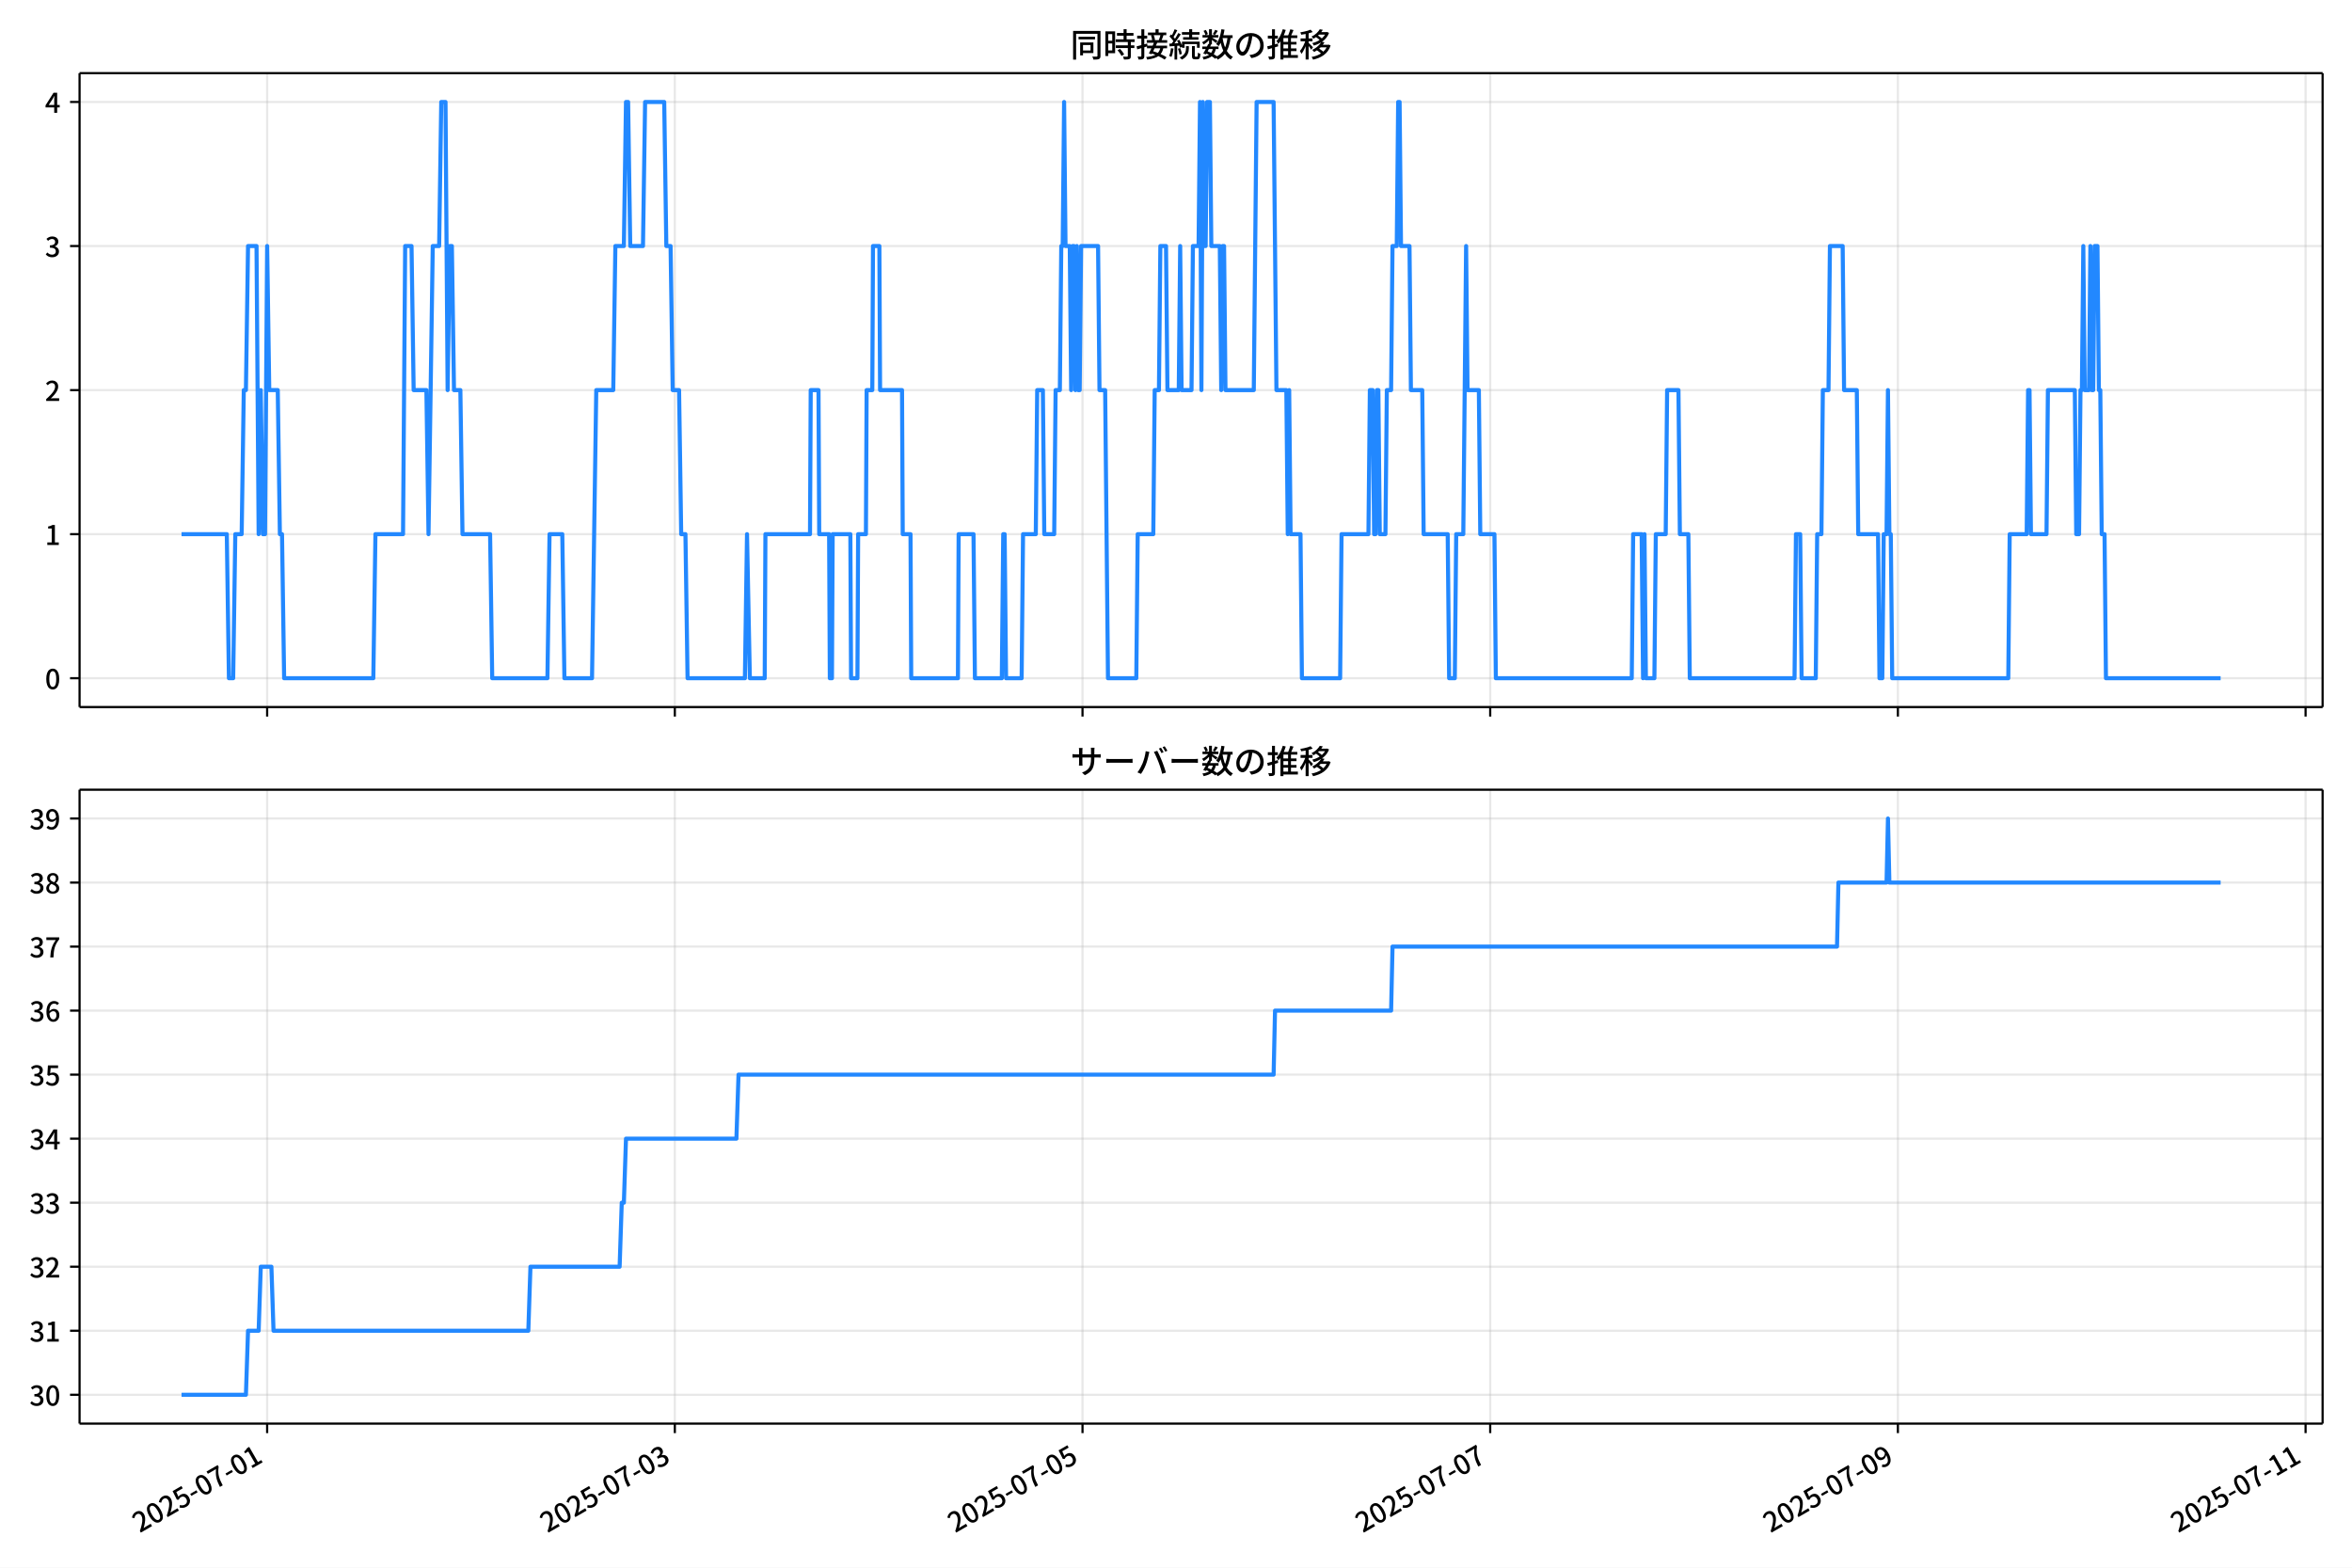
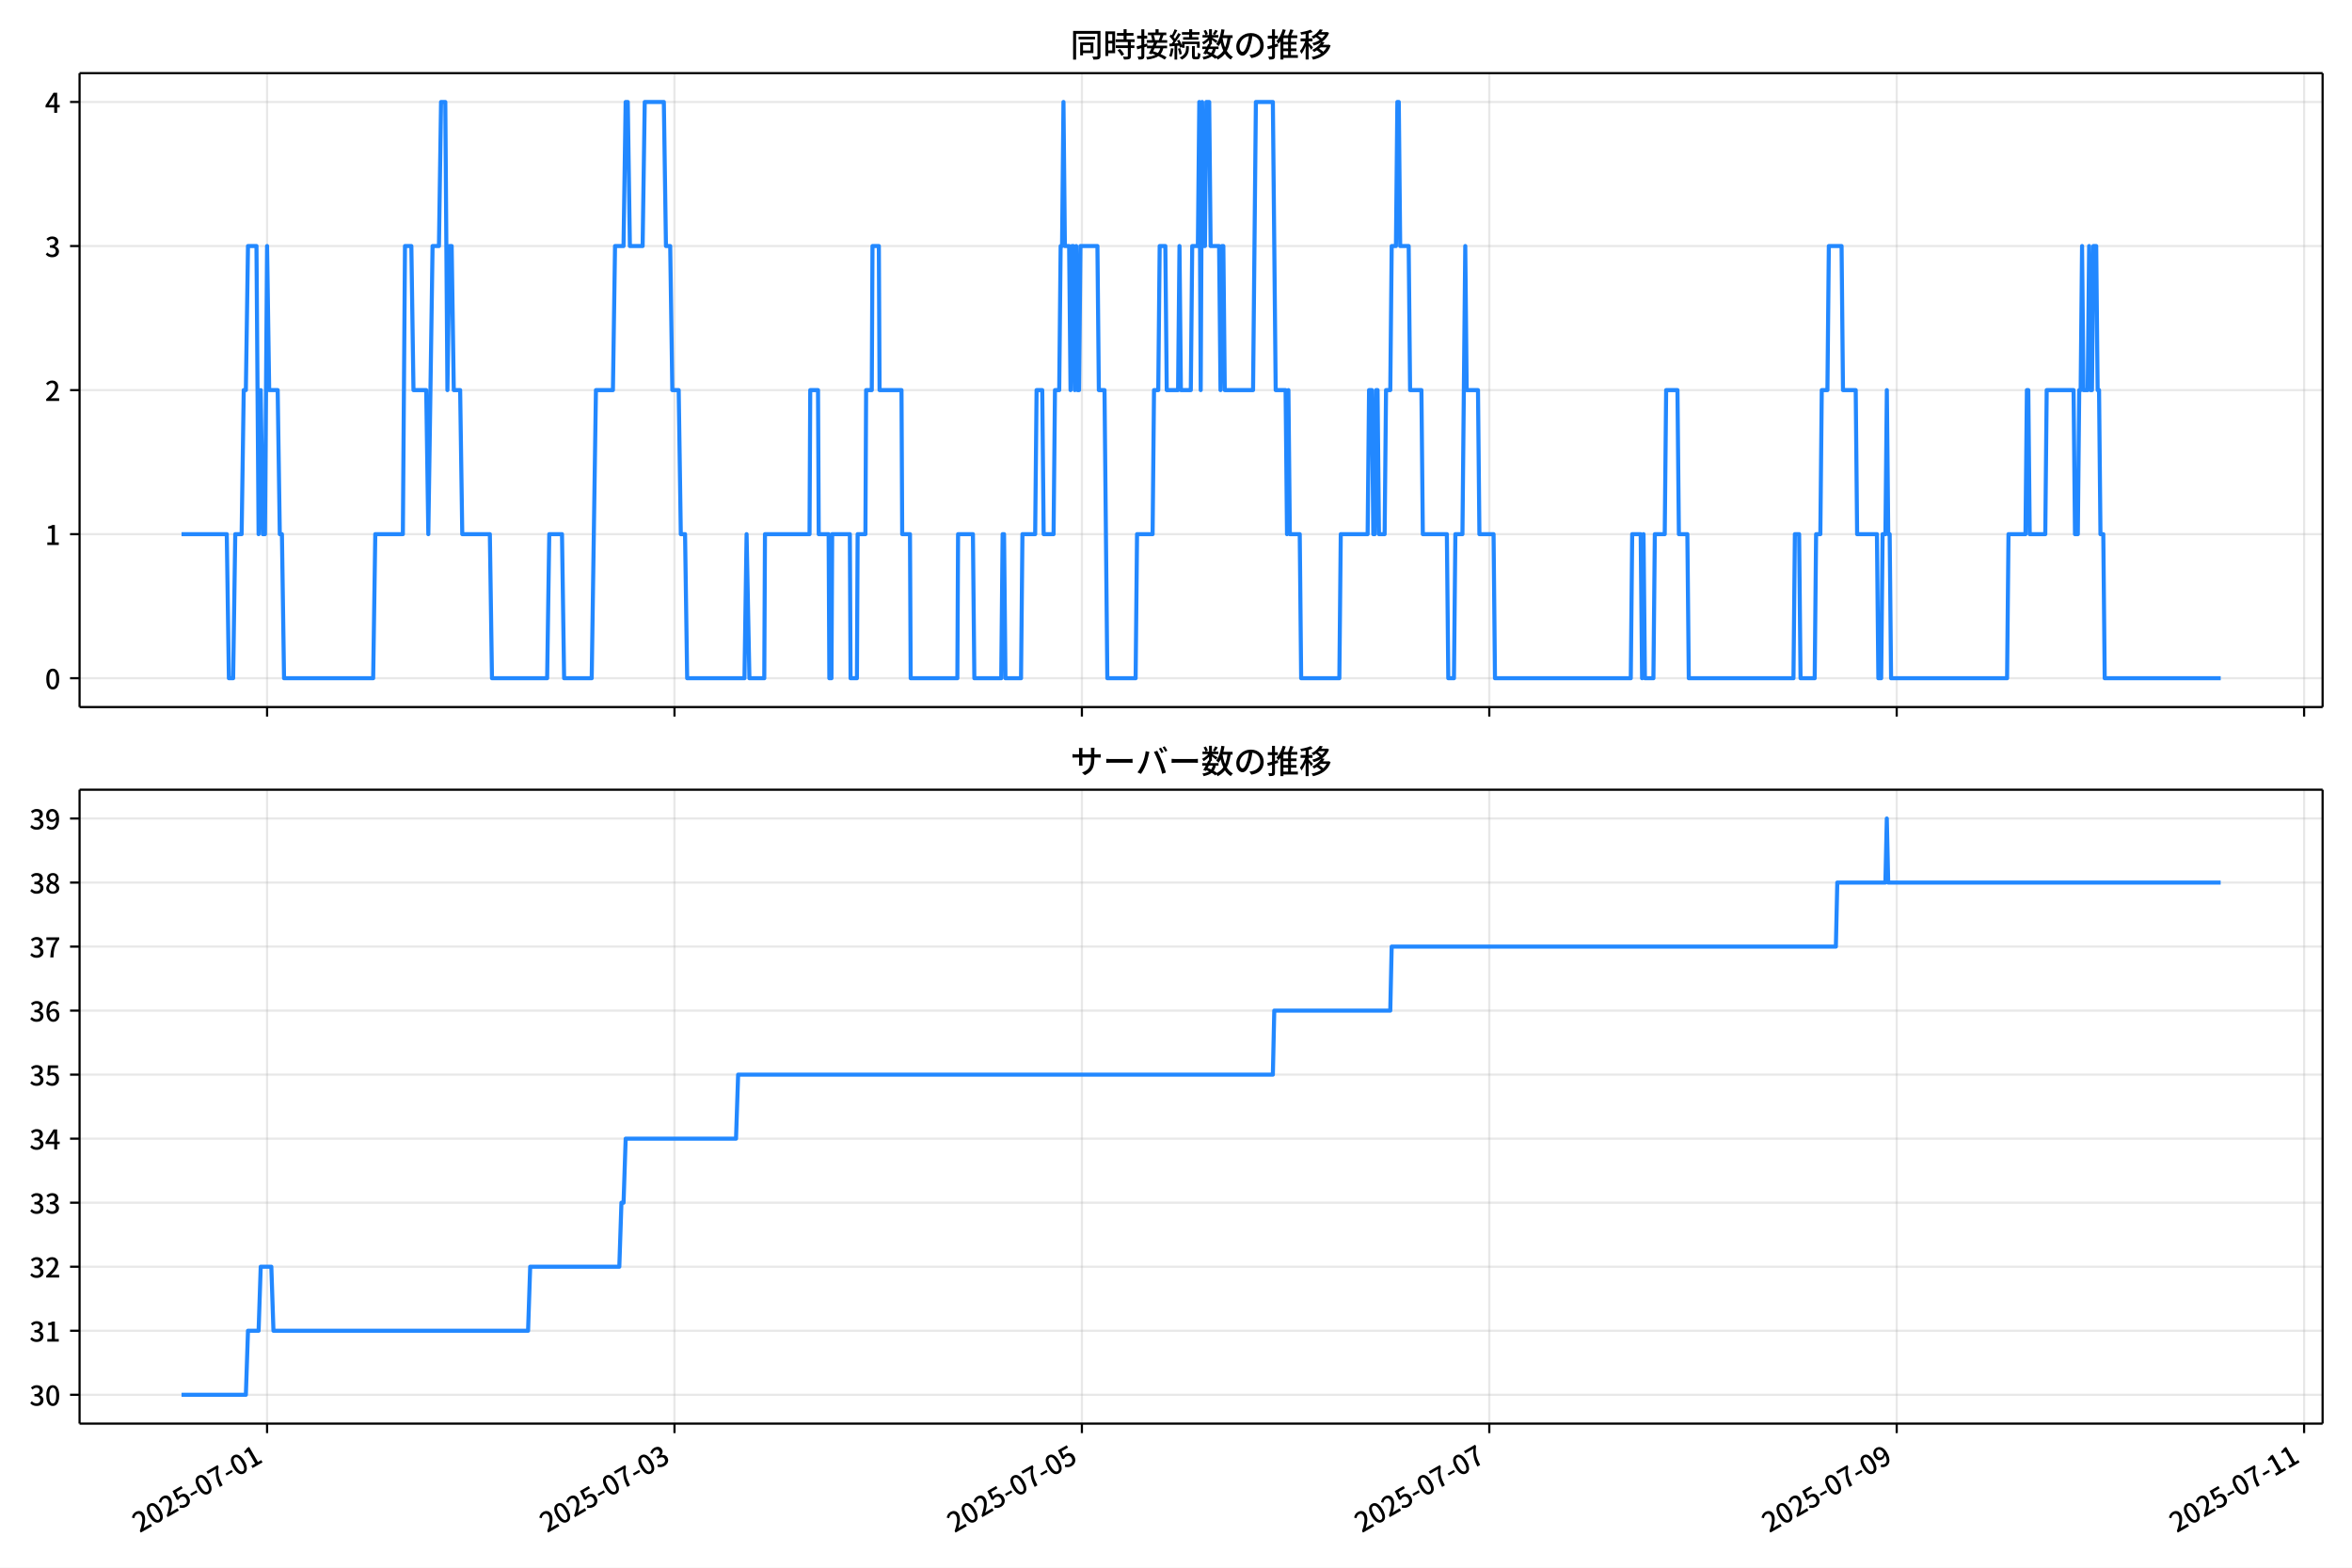
<svg xmlns="http://www.w3.org/2000/svg" xmlns:xlink="http://www.w3.org/1999/xlink" version="1.1" viewBox="0 0 864 576">
  <defs>
    <style type="text/css">*{stroke-linejoin: round; stroke-linecap: butt}</style>
  </defs>
  <g id="aa">
    <g id="ab">
      <path d="m0 576h864v-576h-864z" fill="#fff" />
    </g>
    <g id="ac">
      <g id="ad">
        <path d="m29.23 259.78h823.97v-232.9h-823.97z" fill="#fff" />
      </g>
      <g id="ae">
        <g id="af">
          <g id="ag">
-             <path d="m98.136 259.78v-232.9" clip-path="url(#f)" fill="none" stroke="#b0b0b0" stroke-linecap="square" stroke-opacity=".3" stroke-width=".8" />
+             <path d="m98.114 259.78v-232.9" clip-path="url(#f)" fill="none" stroke="#b0b0b0" stroke-linecap="square" stroke-opacity=".3" stroke-width=".8" />
          </g>
          <g id="ah">
            <defs>
              <path id="g" d="m0 0v3.5" stroke="#000" stroke-width=".8" />
            </defs>
-             <use x="98.136" y="259.778" stroke="#000000" stroke-width=".8" xlink:href="#g" />
+             <use x="98.114" y="259.778" stroke="#000000" stroke-width=".8" xlink:href="#g" />
          </g>
        </g>
        <g id="ai">
          <g id="aj">
-             <path d="m247.9 259.78v-232.9" clip-path="url(#f)" fill="none" stroke="#b0b0b0" stroke-linecap="square" stroke-opacity=".3" stroke-width=".8" />
+             <path d="m247.77 259.78v-232.9" clip-path="url(#f)" fill="none" stroke="#b0b0b0" stroke-linecap="square" stroke-opacity=".3" stroke-width=".8" />
          </g>
          <g id="ak">
-             <use x="247.898" y="259.778" stroke="#000000" stroke-width=".8" xlink:href="#g" />
+             <use x="247.772" y="259.778" stroke="#000000" stroke-width=".8" xlink:href="#g" />
          </g>
        </g>
        <g id="al">
          <g id="am">
-             <path d="m397.66 259.78v-232.9" clip-path="url(#f)" fill="none" stroke="#b0b0b0" stroke-linecap="square" stroke-opacity=".3" stroke-width=".8" />
+             <path d="m397.43 259.78v-232.9" clip-path="url(#f)" fill="none" stroke="#b0b0b0" stroke-linecap="square" stroke-opacity=".3" stroke-width=".8" />
          </g>
          <g id="an">
-             <use x="397.66" y="259.778" stroke="#000000" stroke-width=".8" xlink:href="#g" />
+             <use x="397.431" y="259.778" stroke="#000000" stroke-width=".8" xlink:href="#g" />
          </g>
        </g>
        <g id="ao">
          <g id="ap">
-             <path d="m547.42 259.78v-232.9" clip-path="url(#f)" fill="none" stroke="#b0b0b0" stroke-linecap="square" stroke-opacity=".3" stroke-width=".8" />
+             <path d="m547.09 259.78v-232.9" clip-path="url(#f)" fill="none" stroke="#b0b0b0" stroke-linecap="square" stroke-opacity=".3" stroke-width=".8" />
          </g>
          <g id="aq">
-             <use x="547.423" y="259.778" stroke="#000000" stroke-width=".8" xlink:href="#g" />
+             <use x="547.089" y="259.778" stroke="#000000" stroke-width=".8" xlink:href="#g" />
          </g>
        </g>
        <g id="ar">
          <g id="as">
-             <path d="m697.19 259.78v-232.9" clip-path="url(#f)" fill="none" stroke="#b0b0b0" stroke-linecap="square" stroke-opacity=".3" stroke-width=".8" />
+             <path d="m696.75 259.78v-232.9" clip-path="url(#f)" fill="none" stroke="#b0b0b0" stroke-linecap="square" stroke-opacity=".3" stroke-width=".8" />
          </g>
          <g id="at">
-             <use x="697.185" y="259.778" stroke="#000000" stroke-width=".8" xlink:href="#g" />
+             <use x="696.748" y="259.778" stroke="#000000" stroke-width=".8" xlink:href="#g" />
          </g>
        </g>
        <g id="au">
          <g id="av">
-             <path d="m846.95 259.78v-232.9" clip-path="url(#f)" fill="none" stroke="#b0b0b0" stroke-linecap="square" stroke-opacity=".3" stroke-width=".8" />
+             <path d="m846.41 259.78v-232.9" clip-path="url(#f)" fill="none" stroke="#b0b0b0" stroke-linecap="square" stroke-opacity=".3" stroke-width=".8" />
          </g>
          <g id="aw">
-             <use x="846.947" y="259.778" stroke="#000000" stroke-width=".8" xlink:href="#g" />
+             <use x="846.406" y="259.778" stroke="#000000" stroke-width=".8" xlink:href="#g" />
          </g>
        </g>
      </g>
      <g id="ax">
        <g id="ay">
          <g id="az">
            <path d="m29.23 249.19h823.97" clip-path="url(#f)" fill="none" stroke="#b0b0b0" stroke-linecap="square" stroke-opacity=".3" stroke-width=".8" />
          </g>
          <g id="ba">
            <defs>
              <path id="c" d="m0 0h-3.5" stroke="#000" stroke-width=".8" />
            </defs>
            <use x="29.23" y="249.191" stroke="#000000" stroke-width=".8" xlink:href="#c" />
          </g>
          <g id="bb">
            <g transform="translate(16.53 253.18) scale(.1 -.1)">
              <defs>
                <path id="a" transform="scale(.015625)" d="m1830-90q-460 0-806 275-346 276-535 823-188 547-188 1366 0 820 188 1357 189 538 535 803 346 266 806 266 461 0 800-269 340-269 528-803 189-534 189-1354 0-819-189-1366-188-547-528-823-339-275-800-275zm0 589q237 0 422 185 186 186 288 599 103 413 103 1091 0 679-103 1082-102 403-288 582-185 180-422 180-236 0-422-180-186-179-292-582-105-403-105-1082 0-678 105-1091 106-413 292-599 186-185 422-185z" />
              </defs>
              <use xlink:href="#a" />
            </g>
          </g>
        </g>
        <g id="bc">
          <g id="bd">
            <path d="m29.23 196.26h823.97" clip-path="url(#f)" fill="none" stroke="#b0b0b0" stroke-linecap="square" stroke-opacity=".3" stroke-width=".8" />
          </g>
          <g id="be">
            <use x="29.23" y="196.26" stroke="#000000" stroke-width=".8" xlink:href="#c" />
          </g>
          <g id="bf">
            <g transform="translate(16.53 200.25) scale(.1 -.1)">
              <defs>
                <path id="k" transform="scale(.015625)" d="m544 0v608h1037v3277h-845v467q333 58 579 147 247 90 451 218h557v-4109h915v-608h-2694z" />
              </defs>
              <use xlink:href="#k" />
            </g>
          </g>
        </g>
        <g id="bg">
          <g id="bh">
            <path d="m29.23 143.33h823.97" clip-path="url(#f)" fill="none" stroke="#b0b0b0" stroke-linecap="square" stroke-opacity=".3" stroke-width=".8" />
          </g>
          <g id="bi">
            <use x="29.23" y="143.329" stroke="#000000" stroke-width=".8" xlink:href="#c" />
          </g>
          <g id="bj">
            <g transform="translate(16.53 147.31) scale(.1 -.1)">
              <defs>
                <path id="d" transform="scale(.015625)" d="m282 0v429q697 621 1164 1136 468 515 701 956 234 442 234 826 0 256-87 451-86 196-262 301-176 106-445 106-275 0-506-151-230-150-422-368l-416 410q301 333 637 518 336 186 803 186 429 0 749-176t496-493 176-745q0-455-224-919t-615-935q-390-470-889-950 186 20 394 36t374 16h1184v-634h-3046z" />
              </defs>
              <use xlink:href="#d" />
            </g>
          </g>
        </g>
        <g id="bk">
          <g id="bl">
            <path d="m29.23 90.398h823.97" clip-path="url(#f)" fill="none" stroke="#b0b0b0" stroke-linecap="square" stroke-opacity=".3" stroke-width=".8" />
          </g>
          <g id="bm">
            <use x="29.23" y="90.398" stroke="#000000" stroke-width=".8" xlink:href="#c" />
          </g>
          <g id="bn">
            <g transform="translate(16.53 94.383) scale(.1 -.1)">
              <defs>
                <path id="e" transform="scale(.015625)" d="m1715-90q-371 0-656 90t-503 240q-217 150-377 323l359 474q211-205 479-359 269-153 634-153 269 0 467 92 199 93 311 266t112 423q0 256-125 451t-429 300q-304 106-835 106v551q467 0 732 105 266 106 384 291 119 186 119 423 0 307-192 489-192 183-531 183-269 0-503-119-233-118-438-316l-384 460q282 256 614 413 333 157 737 157 422 0 748-144 327-144 512-413 186-269 186-659 0-403-221-685-221-281-592-422v-26q269-70 490-227t349-400 128-557q0-422-215-726-214-304-573-468-358-163-787-163z" />
              </defs>
              <use xlink:href="#e" />
            </g>
          </g>
        </g>
        <g id="bo">
          <g id="bp">
            <path d="m29.23 37.466h823.97" clip-path="url(#f)" fill="none" stroke="#b0b0b0" stroke-linecap="square" stroke-opacity=".3" stroke-width=".8" />
          </g>
          <g id="bq">
            <use x="29.23" y="37.466" stroke="#000000" stroke-width=".8" xlink:href="#c" />
          </g>
          <g id="br">
            <g transform="translate(16.53 41.451) scale(.1 -.1)">
              <defs>
                <path id="p" transform="scale(.015625)" d="m2170 0v3072q0 192 12 457 13 266 20 458h-26q-90-179-183-365-92-185-195-364l-921-1415h2579v-576h-3328v493l1875 2957h858v-4717h-691z" />
              </defs>
              <use xlink:href="#p" />
            </g>
          </g>
        </g>
      </g>
      <g id="bs">
-         <path d="m66.683 196.26h16.632l.78 52.931h1.56l.78-52.931h2.34l.78-52.931h.78l.78-52.931h3.12l.78 105.86.78-52.931.78 52.931h.78l.78-105.86.78 52.931h3.12l.78 52.931h.78l.78 52.931h32.76l.78-52.931h10.14l.78-105.86h2.34l.78 52.931h4.68l.78 52.931 1.56-105.86h2.34l.78-52.931h1.56l.78 105.86.78-52.931h.78l.78 52.931h2.34l.78 52.931h10.14l.78 52.931h20.28l.78-52.931h4.68l.78 52.931h10.14l1.56-105.86h6.24l.78-52.931h3.12l.78-52.931h.78l.78 52.931h4.68l.78-52.931h7.02l.78 52.931h1.56l.78 52.931h2.34l.78 52.931h1.56l.78 52.931h21.06l.78-52.931 1.04 52.931h5.46l.26-52.931h16.38l.26-52.931h2.86l.26 52.931h3.64l.26 52.931h.78l.26-52.931h6.5l.26 52.931h2.34l.26-52.931h2.86l.26-52.931h2.08l.26-52.931h2.34l.26 52.931h8.06l.26 52.931h2.86l.26 52.931h17.16l.26-52.931h5.46l.52 52.931h9.88l.52-52.931h.52l.52 52.931h5.72l.52-52.931h4.68l.52-52.931h2.08l.52 52.931h3.64l.52-52.931h1.56l.52-52.931h.52l.52-52.931.52 52.931h1.56l.52 52.931.52-52.931h.52l.52 52.931.52-52.931.52 52.931h.52l.52-52.931h6.24l.52 52.931h2.08l1.04 105.86h10.4l.52-52.931h5.72l.52-52.931h1.56l.52-52.931h2.08l.52 52.931h4.16l.52-52.931.52 52.931h3.64l.52-52.931h2.08l.52-52.931.52 105.86.52-105.86.52 52.931h.52l.52-52.931h1.04l.52 52.931h3.12l.52 52.931.52-52.931h.52l.52 52.931h10.4l1.04-105.86h6.24l1.04 105.86h3.64l.52 52.931.52-52.931.52 52.931h3.64l.52 52.931h14.04l.52-52.931h9.88l.52-52.931h1.04l.52 52.931h.52l.52-52.931h.52l.52 52.931h2.08l.52-52.931h1.56l.52-52.931h1.56l.52-52.931h.52l.52 52.931h3.12l.52 52.931h4.16l.52 52.931h8.84l.52 52.931h2.08l.52-52.931h2.6l1.04-105.86.52 52.931h4.16l.52 52.931h5.2l.52 52.931h49.921l.52-52.931h3.12l.52 52.931.52-52.931.52 52.931h3.12l.52-52.931h3.64l.52-52.931h4.16l.52 52.931h3.12l.52 52.931h38.481l.52-52.931h1.56l.52 52.931h5.2l.52-52.931h1.56l.52-52.931h2.08l.52-52.931h4.68l.52 52.931h4.68l.52 52.931h7.28l.52 52.931h1.04l.52-52.931h1.04l.52-52.931.52 52.931h.52l.52 52.931h42.641l.52-52.931h6.24l.52-52.931h.52l.52 52.931h5.72l.52-52.931h9.88l.52 52.931h1.04l.52-52.931h.52l.52-52.931.52 52.931h1.56l.52-52.931.52 52.931h.52l.52-52.931h1.04l.52 52.931h.52l.52 52.931h1.04l.52 52.931h42.121v0" clip-path="url(#f)" fill="none" stroke="#28f" stroke-linecap="square" stroke-width="1.5" />
+         <path d="m66.683 196.26h16.621l.779 52.931h1.559l.779-52.931h2.338l.779-52.931h.779l.779-52.931h3.118l.779 105.86.779-52.931.779 52.931h.779l.779-105.86.779 52.931h3.118l.779 52.931h.779l.779 52.931h32.738l.779-52.931h10.133l.779-105.86h2.338l.779 52.931h4.677l.779 52.931 1.559-105.86h2.338l.779-52.931h1.559l.779 105.86.779-52.931h.779l.779 52.931h2.338l.779 52.931h10.133l.779 52.931h20.266l.779-52.931h4.677l.779 52.931h10.133l1.559-105.86h6.236l.779-52.931h3.118l.779-52.931h.779l.779 52.931h4.677l.779-52.931h7.015l.779 52.931h1.559l.779 52.931h2.338l.779 52.931h1.559l.779 52.931h21.046l.779-52.931 1.039 52.931h5.456l.26-52.931h16.369l.26-52.931h2.858l.26 52.931h3.638l.26 52.931h.779l.26-52.931h6.496l.26 52.931h2.338l.26-52.931h2.858l.26-52.931h2.079l.26-52.931h2.338l.26 52.931h8.055l.26 52.931h2.858l.26 52.931h17.148l.26-52.931h5.456l.52 52.931h9.873l.52-52.931h.52l.52 52.931h5.716l.52-52.931h4.677l.52-52.931h2.079l.52 52.931h3.638l.52-52.931h1.559l.52-52.931h.52l.52-52.931.52 52.931h1.559l.52 52.931.52-52.931h.52l.52 52.931.52-52.931.52 52.931h.52l.52-52.931h6.236l.52 52.931h2.079l1.039 105.86h10.393l.52-52.931h5.716l.52-52.931h1.559l.52-52.931h2.079l.52 52.931h4.157l.52-52.931.52 52.931h3.638l.52-52.931h2.079l.52-52.931.52 105.86.52-105.86.52 52.931h.52l.52-52.931h1.039l.52 52.931h3.118l.52 52.931.52-52.931h.52l.52 52.931h10.393l1.039-105.86h6.236l1.039 105.86h3.638l.52 52.931.52-52.931.52 52.931h3.638l.52 52.931h14.03l.52-52.931h9.873l.52-52.931h1.039l.52 52.931h.52l.52-52.931h.52l.52 52.931h2.079l.52-52.931h1.559l.52-52.931h1.559l.52-52.931h.52l.52 52.931h3.118l.52 52.931h4.157l.52 52.931h8.834l.52 52.931h2.079l.52-52.931h2.598l1.039-105.86.52 52.931h4.157l.52 52.931h5.197l.52 52.931h49.886l.52-52.931h3.118l.52 52.931.52-52.931.52 52.931h3.118l.52-52.931h3.638l.52-52.931h4.157l.52 52.931h3.118l.52 52.931h38.454l.52-52.931h1.559l.52 52.931h5.197l.52-52.931h1.559l.52-52.931h2.079l.52-52.931h4.677l.52 52.931h4.677l.52 52.931h7.275l.52 52.931h1.039l.52-52.931h1.039l.52-52.931.52 52.931h.52l.52 52.931h42.611l.52-52.931h6.236l.52-52.931h.52l.52 52.931h5.716l.52-52.931h9.873l.52 52.931h1.039l.52-52.931h.52l.52-52.931.52 52.931h1.559l.52-52.931.52 52.931h.52l.52-52.931h1.039l.52 52.931h.52l.52 52.931h1.039l.52 52.931h42.611v0" clip-path="url(#f)" fill="none" stroke="#28f" stroke-linecap="square" stroke-width="1.5" />
      </g>
      <g id="bt">
        <path d="m29.23 259.78v-232.9" fill="none" stroke="#000" stroke-linecap="square" stroke-width=".8" />
      </g>
      <g id="bu">
        <path d="m853.2 259.78v-232.9" fill="none" stroke="#000" stroke-linecap="square" stroke-width=".8" />
      </g>
      <g id="bv">
        <path d="m29.23 259.78h823.97" fill="none" stroke="#000" stroke-linecap="square" stroke-width=".8" />
      </g>
      <g id="bw">
        <path d="m29.23 26.88h823.97" fill="none" stroke="#000" stroke-linecap="square" stroke-width=".8" />
      </g>
      <g id="bx">
        <g transform="translate(393.22 20.88) scale(.12 -.12)">
          <defs>
            <path id="v" transform="scale(.015625)" d="m1587 3936h3232v-518h-3232v518zm320-1114h557v-2534h-557v2534zm301 0h2291v-2086h-2291v512h1734v1069h-1734v505zm-1683 2260h5113v-570h-4524v-5056h-589v5626zm4768 0h595v-4896q0-250-67-397t-227-218q-160-77-426-96t-675-19q-13 83-45 192t-77 218q-45 108-89 185 281-13 527-13 247 0 330 0 83 7 118 42 36 35 36 112v4890z" />
            <path id="t" transform="scale(.015625)" d="m2714 4672h3238v-525h-3238v525zm-244-1235h3712v-538h-3712v538zm20-1184h3635v-531h-3635v531zm1523 3155h595v-2310h-595v2310zm832-2451h589v-2823q0-230-61-364-61-135-227-199-167-70-423-86t-633-16q-20 121-78 285-57 163-121 284 275-6 509-9t310-3q77 6 106 28 29 23 29 93v2810zm-2023-1677 487 282q153-160 313-352t294-381q135-189 206-343l-519-313q-64 153-189 348-124 196-278 394-154 199-314 365zm-2086 3718h1619v-4281h-1619v544h1056v3187h-1056v550zm32-1843h1293v-537h-1293v537zm-320 1843h563v-4832h-563v4832z" />
            <path id="u" transform="scale(.015625)" d="m3866 5408h614v-870h-614v870zm-1479-653h3597v-518h-3597v518zm-230-1485h4e3v-518h-4e3v518zm825 922 519 102q64-160 121-342 58-182 96-352 39-170 45-304l-544-128q-6 134-42 313-35 180-83 365-48 186-112 346zm1856 109 589-71q-96-275-202-557-105-281-195-486l-518 77q58 147 122 329 64 183 118 372t86 336zm-2643-2106h3943v-518h-3943v518zm1408 685 602-115q-167-371-362-784t-390-797-362-685l-525 179q160 288 346 666t368 784 323 752zm-659-2157 358 403q352-102 733-240 381-137 752-304 371-166 697-336 327-169 558-329l-384-461q-218 160-532 336-313 176-685 345-371 170-755 323-384 154-742 263zm1894 1114 583-71q-122-550-353-944-230-393-604-662t-922-435q-547-167-1296-269-25 128-93 269-67 141-137 230 678 64 1168 192t819 349q330 221 531 550 202 330 304 791zm-4684 217q396 90 953 240 557 151 1120 311l77-544q-525-154-1053-311-528-156-963-284l-134 588zm121 2093h1965v-563h-1965v563zm819 1248h576v-5229q0-236-51-374t-192-208q-141-77-355-99-214-23-541-16-13 115-64 288t-109 294q205-6 381-6t234 0q64 0 92 28 29 29 29 93v5229z" />
            <path id="s" transform="scale(.015625)" d="m4058 5408h595v-1798h-595v1798zm-1415-563h3443v-499h-3443v499zm231-992h3008v-499h-3008v499zm-224-877h3475v-1203h-531v729h-2432v-729h-512v1203zm1964-877h551v-1881q0-122 22-157 23-35 106-35 25 0 92 0 68 0 135 0t99 0q51 0 83 54t45 224 19 515q90-70 234-131t259-93q-19-429-83-662-64-234-183-326-118-93-316-93-39 0-103 0t-134 0-138 0q-67 0-99 0-237 0-365 64t-176 218q-48 153-48 422v1881zm-1164-6h550v-455q0-243-48-528-48-284-186-579-137-294-409-572-272-279-727-503-70 90-192 208-121 118-230 195 416 205 665 438 250 234 371 474 122 240 164 467 42 228 42 413v442zm-2240 3309 524-192q-121-244-259-503-137-259-275-496t-259-416l-410 173q122 186 246 438 125 253 240 515 116 263 193 481zm716-743 500-230q-224-359-496-756-272-396-548-764-275-368-518-650l-358 205q179 211 377 483 199 272 387 569 189 298 358 592 170 295 298 551zm-1721-665 307 403q166-154 339-340 173-185 320-364t224-327l-326-460q-77 160-218 348-141 189-314 384-172 196-332 356zm1485-832 435 179q128-211 249-458 122-246 215-474 93-227 137-412l-473-211q-32 185-119 422-86 237-201 486-115 250-243 468zm-1530-583q422 26 998 54 576 29 1184 68l7-499q-570-45-1127-84-556-38-992-70l-70 531zm1702-992 436 135q121-276 214-596t118-556l-454-148q-26 237-112 563-86 327-202 602zm-1363 109 499-83q-57-455-163-897-105-441-253-748-51 32-134 73-83 42-170 83-86 42-144 62 148 294 234 697t131 813zm691 627h525v-2861h-525v2861z" />
            <path id="m" transform="scale(.015625)" d="m224 2022h3187v-499h-3187v499zm51 2247h3111v-487h-3111v487zm1127-1735 563-121q-154-320-333-672t-352-679q-173-326-326-582l-532 173q148 243 324 566t345 669q170 346 311 646zm934-832 563-64q-89-480-262-838t-461-614-701-432-976-298q-25 128-99 269t-157 237q659 102 1085 303 426 202 666 554t342 883zm422 3597 519-211q-147-218-298-436-150-217-278-377l-403 186q121 173 252 413 132 240 208 425zm-1203 109h563v-2957h-563v2957zm-1075-320 448 186q134-192 246-420 112-227 157-393l-467-211q-38 172-147 406t-237 432zm1094-1050 397-236q-160-263-400-529-240-265-519-489-278-224-553-378-51 103-141 237-89 135-179 218 269 109 534 294 266 186 493 416 228 231 368 467zm487-204q83-45 246-145 163-99 352-211t346-211 221-150l-327-423q-83 77-230 198-147 122-317 253-170 132-327 250-156 119-259 189l295 250zm1798 396h2311v-556h-2311v556zm115 1178 615-90q-103-640-263-1235t-384-1101q-224-505-512-889-44 57-134 134t-186 157-166 125q275 339 473 796 199 458 340 995 141 538 217 1108zm1223-1510 614-58q-147-1101-445-1940-297-838-813-1443-515-604-1321-1014-26 71-90 177-64 105-134 208-70 102-128 159 742 346 1212 880 471 535 730 1290 260 755 375 1741zm-1005-135q134-851 387-1597 253-745 659-1305 407-560 1002-874-70-57-154-150-83-93-154-189-70-96-121-179-633 371-1056 988-422 618-688 1434-265 816-425 1783l550 89zm-3309-3065 327 416q377-148 754-330 378-182 701-378 324-195 548-368l-416-435q-211 179-519 378-307 198-666 383-358 186-729 334z" />
            <path id="r" transform="scale(.015625)" d="m3686 4378q-64-493-163-1041-99-547-265-1084-192-653-432-1104t-522-688-595-237q-320 0-596 221-275 221-448 621-172 400-172 931 0 537 220 1017 221 480 611 851 391 372 909 583 519 211 1121 211 576 0 1040-186 464-185 793-515 330-329 502-771 173-441 173-941 0-672-278-1194-278-521-816-851-538-329-1318-444l-378 601q166 20 307 42t263 48q307 70 585 217 279 148 496 375 218 227 342 534 125 308 125 692t-122 713q-121 330-358 573-236 243-582 380-346 138-781 138-525 0-935-186-409-185-694-489-284-304-432-656-147-352-147-678 0-365 89-605 90-240 224-355 135-115 276-115t288 144 297 457q151 314 298 800 147 461 246 982 100 522 145 1021l684-12z" />
            <path id="n" transform="scale(.015625)" d="m2995 2925h2893v-519h-2893v519zm0-1280h2893v-519h-2893v519zm-64-1299h3232v-557h-3232v557zm1312 3577h563v-3763h-563v3763zm429 1466 634-141q-154-390-340-794-185-403-339-684l-512 140q103 199 208 458 106 259 195 528 90 269 154 493zm-1472 25 582-147q-153-518-371-1018-217-499-483-931t-573-758q-38 64-109 160-70 96-147 198-77 103-141 160 416 416 733 1034t509 1302zm128-1203h2720v-537h-2720v-4205h-582v4422l313 320h269zm-3174-2157q396 90 953 240 557 151 1120 311l77-544q-525-154-1053-311-528-156-963-284l-134 588zm121 2093h1965v-563h-1965v563zm819 1248h576v-5229q0-236-51-374t-192-208q-141-77-355-99-214-23-541-16-13 115-64 288t-109 294q205-6 381-6t234 0q64 0 92 28 29 29 29 93v5229z" />
            <path id="l" transform="scale(.015625)" d="m4051 5402 595-109q-281-493-729-941t-1107-806q-39 64-106 144t-141 153q-73 74-137 119 608 288 1011 678t614 762zm-77-557h1511v-493h-1863l352 493zm1293 0h109l109 25 384-179q-192-505-496-905t-695-701q-390-301-845-519-454-217-947-358-44 109-137 253t-176 227q448 109 867 294 419 186 777 445 359 259 631 592t419 730v96zm-1990-954 377 307q167-96 336-218 170-121 320-249 151-128 247-237l-397-332q-90 108-237 236t-317 259q-169 132-329 234zm1107-934 595-109q-307-538-803-1031-496-492-1232-876-38 64-102 144t-138 156q-74 77-138 116 455 217 807 483t604 554q253 288 407 563zm-90-589h1460v-506h-1818l358 506zm1268 0h121l109 26 384-167q-192-614-531-1075t-787-794q-448-332-983-553-534-221-1129-355-45 115-132 269-86 153-176 249 551 96 1043 285 493 189 903 473 410 285 714 669t464 883v90zm-2132-1056 410 339q186-102 384-237 198-134 371-275t282-269l-435-371q-103 128-270 272-166 144-361 288t-381 253zm-2150 3533h589v-5376h-589v5376zm-992-1242h2336v-569h-2336v569zm1024-224 365-160q-96-339-231-707-134-368-291-727-157-358-336-672-179-313-365-537-44 128-134 291t-160 272q173 192 339 457 167 266 323 570 157 304 282 618t208 595zm941 1946 416-467q-314-122-695-221-380-99-784-173-403-74-780-131-20 102-71 236-51 135-102 231 358 58 732 138 375 80 711 179t573 208zm-397-2579q58-45 179-170 122-125 266-266 144-140 259-265t160-183l-352-473q-58 102-157 255-99 154-218 317-118 164-227 311-108 147-185 237l275 237z" />
          </defs>
          <use xlink:href="#v" />
          <use transform="translate(100)" xlink:href="#t" />
          <use transform="translate(200)" xlink:href="#u" />
          <use transform="translate(300)" xlink:href="#s" />
          <use transform="translate(400)" xlink:href="#m" />
          <use transform="translate(500)" xlink:href="#r" />
          <use transform="translate(600)" xlink:href="#n" />
          <use transform="translate(700)" xlink:href="#l" />
        </g>
      </g>
    </g>
    <g id="by">
      <g id="bz">
        <path d="m29.23 523.06h823.97v-232.9h-823.97z" fill="#fff" />
      </g>
      <g id="ca">
        <g id="cb">
          <g id="cc">
-             <path d="m98.136 523.06v-232.9" clip-path="url(#b)" fill="none" stroke="#b0b0b0" stroke-linecap="square" stroke-opacity=".3" stroke-width=".8" />
+             <path d="m98.114 523.06v-232.9" clip-path="url(#b)" fill="none" stroke="#b0b0b0" stroke-linecap="square" stroke-opacity=".3" stroke-width=".8" />
          </g>
          <g id="cd">
-             <use x="98.136" y="523.055" stroke="#000000" stroke-width=".8" xlink:href="#g" />
+             <use x="98.114" y="523.055" stroke="#000000" stroke-width=".8" xlink:href="#g" />
          </g>
          <g id="ce">
-             <g transform="translate(51.346 563.33) rotate(-30) scale(.1 -.1)">
+             <g transform="translate(51.324 563.33) rotate(-30) scale(.1 -.1)">
              <defs>
                <path id="j" transform="scale(.015625)" d="m1715-90q-365 0-653 90t-506 237q-217 147-383 307l352 480q134-134 294-246t361-183q202-70 452-70 262 0 473 118 212 119 333 346 122 227 122 541 0 460-247 716-246 256-649 256-224 0-384-64t-365-198l-365 237 141 2240h2387v-627h-1747l-109-1204q154 77 307 118 154 42 340 42 397 0 723-160t518-490q192-329 192-847 0-519-224-887t-586-560q-361-192-777-192z" />
                <path id="h" transform="scale(.015625)" d="m301 1536v544h1689v-544h-1689z" />
                <path id="i" transform="scale(.015625)" d="m1235 0q32 646 109 1187t224 1024 384 941 576 938h-2208v627h3027v-455q-409-512-665-989-256-476-397-969t-205-1053-90-1251h-755z" />
              </defs>
              <use xlink:href="#d" />
              <use transform="translate(57)" xlink:href="#a" />
              <use transform="translate(114)" xlink:href="#d" />
              <use transform="translate(171)" xlink:href="#j" />
              <use transform="translate(228)" xlink:href="#h" />
              <use transform="translate(263.7)" xlink:href="#a" />
              <use transform="translate(320.7)" xlink:href="#i" />
              <use transform="translate(377.7)" xlink:href="#h" />
              <use transform="translate(413.4)" xlink:href="#a" />
              <use transform="translate(470.4)" xlink:href="#k" />
            </g>
          </g>
        </g>
        <g id="cf">
          <g id="cg">
-             <path d="m247.9 523.06v-232.9" clip-path="url(#b)" fill="none" stroke="#b0b0b0" stroke-linecap="square" stroke-opacity=".3" stroke-width=".8" />
+             <path d="m247.77 523.06v-232.9" clip-path="url(#b)" fill="none" stroke="#b0b0b0" stroke-linecap="square" stroke-opacity=".3" stroke-width=".8" />
          </g>
          <g id="ch">
-             <use x="247.898" y="523.055" stroke="#000000" stroke-width=".8" xlink:href="#g" />
+             <use x="247.772" y="523.055" stroke="#000000" stroke-width=".8" xlink:href="#g" />
          </g>
          <g id="ci">
-             <g transform="translate(201.11 563.33) rotate(-30) scale(.1 -.1)">
+             <g transform="translate(200.98 563.33) rotate(-30) scale(.1 -.1)">
              <use xlink:href="#d" />
              <use transform="translate(57)" xlink:href="#a" />
              <use transform="translate(114)" xlink:href="#d" />
              <use transform="translate(171)" xlink:href="#j" />
              <use transform="translate(228)" xlink:href="#h" />
              <use transform="translate(263.7)" xlink:href="#a" />
              <use transform="translate(320.7)" xlink:href="#i" />
              <use transform="translate(377.7)" xlink:href="#h" />
              <use transform="translate(413.4)" xlink:href="#a" />
              <use transform="translate(470.4)" xlink:href="#e" />
            </g>
          </g>
        </g>
        <g id="cj">
          <g id="ck">
-             <path d="m397.66 523.06v-232.9" clip-path="url(#b)" fill="none" stroke="#b0b0b0" stroke-linecap="square" stroke-opacity=".3" stroke-width=".8" />
+             <path d="m397.43 523.06v-232.9" clip-path="url(#b)" fill="none" stroke="#b0b0b0" stroke-linecap="square" stroke-opacity=".3" stroke-width=".8" />
          </g>
          <g id="cl">
-             <use x="397.66" y="523.055" stroke="#000000" stroke-width=".8" xlink:href="#g" />
+             <use x="397.431" y="523.055" stroke="#000000" stroke-width=".8" xlink:href="#g" />
          </g>
          <g id="cm">
-             <g transform="translate(350.87 563.33) rotate(-30) scale(.1 -.1)">
+             <g transform="translate(350.64 563.33) rotate(-30) scale(.1 -.1)">
              <use xlink:href="#d" />
              <use transform="translate(57)" xlink:href="#a" />
              <use transform="translate(114)" xlink:href="#d" />
              <use transform="translate(171)" xlink:href="#j" />
              <use transform="translate(228)" xlink:href="#h" />
              <use transform="translate(263.7)" xlink:href="#a" />
              <use transform="translate(320.7)" xlink:href="#i" />
              <use transform="translate(377.7)" xlink:href="#h" />
              <use transform="translate(413.4)" xlink:href="#a" />
              <use transform="translate(470.4)" xlink:href="#j" />
            </g>
          </g>
        </g>
        <g id="cn">
          <g id="co">
-             <path d="m547.42 523.06v-232.9" clip-path="url(#b)" fill="none" stroke="#b0b0b0" stroke-linecap="square" stroke-opacity=".3" stroke-width=".8" />
+             <path d="m547.09 523.06v-232.9" clip-path="url(#b)" fill="none" stroke="#b0b0b0" stroke-linecap="square" stroke-opacity=".3" stroke-width=".8" />
          </g>
          <g id="cp">
-             <use x="547.423" y="523.055" stroke="#000000" stroke-width=".8" xlink:href="#g" />
+             <use x="547.089" y="523.055" stroke="#000000" stroke-width=".8" xlink:href="#g" />
          </g>
          <g id="cq">
-             <g transform="translate(500.63 563.33) rotate(-30) scale(.1 -.1)">
+             <g transform="translate(500.3 563.33) rotate(-30) scale(.1 -.1)">
              <use xlink:href="#d" />
              <use transform="translate(57)" xlink:href="#a" />
              <use transform="translate(114)" xlink:href="#d" />
              <use transform="translate(171)" xlink:href="#j" />
              <use transform="translate(228)" xlink:href="#h" />
              <use transform="translate(263.7)" xlink:href="#a" />
              <use transform="translate(320.7)" xlink:href="#i" />
              <use transform="translate(377.7)" xlink:href="#h" />
              <use transform="translate(413.4)" xlink:href="#a" />
              <use transform="translate(470.4)" xlink:href="#i" />
            </g>
          </g>
        </g>
        <g id="cr">
          <g id="cs">
-             <path d="m697.19 523.06v-232.9" clip-path="url(#b)" fill="none" stroke="#b0b0b0" stroke-linecap="square" stroke-opacity=".3" stroke-width=".8" />
+             <path d="m696.75 523.06v-232.9" clip-path="url(#b)" fill="none" stroke="#b0b0b0" stroke-linecap="square" stroke-opacity=".3" stroke-width=".8" />
          </g>
          <g id="ct">
-             <use x="697.185" y="523.055" stroke="#000000" stroke-width=".8" xlink:href="#g" />
+             <use x="696.748" y="523.055" stroke="#000000" stroke-width=".8" xlink:href="#g" />
          </g>
          <g id="cu">
-             <g transform="translate(650.4 563.33) rotate(-30) scale(.1 -.1)">
+             <g transform="translate(649.96 563.33) rotate(-30) scale(.1 -.1)">
              <defs>
                <path id="o" transform="scale(.015625)" d="m1562-90q-410 0-708 150-297 151-502 356l403 461q141-160 346-256t422-96q224 0 425 102 202 103 352 333 151 230 237 614 87 384 87 941 0 589-115 970t-323 563-496 182q-205 0-372-118-166-118-262-336t-96-525q0-301 86-512 87-211 259-323 173-112 417-112 224 0 460 141 237 141 448 461l32-544q-134-180-313-314t-371-208-384-74q-391 0-689 166-297 167-467 496-169 330-169 823 0 467 195 816t515 541 698 192q339 0 636-138 298-137 519-419 221-281 349-710t128-1018q0-691-141-1187t-391-807q-249-310-563-461-313-150-652-150z" />
              </defs>
              <use xlink:href="#d" />
              <use transform="translate(57)" xlink:href="#a" />
              <use transform="translate(114)" xlink:href="#d" />
              <use transform="translate(171)" xlink:href="#j" />
              <use transform="translate(228)" xlink:href="#h" />
              <use transform="translate(263.7)" xlink:href="#a" />
              <use transform="translate(320.7)" xlink:href="#i" />
              <use transform="translate(377.7)" xlink:href="#h" />
              <use transform="translate(413.4)" xlink:href="#a" />
              <use transform="translate(470.4)" xlink:href="#o" />
            </g>
          </g>
        </g>
        <g id="cv">
          <g id="cw">
-             <path d="m846.95 523.06v-232.9" clip-path="url(#b)" fill="none" stroke="#b0b0b0" stroke-linecap="square" stroke-opacity=".3" stroke-width=".8" />
+             <path d="m846.41 523.06v-232.9" clip-path="url(#b)" fill="none" stroke="#b0b0b0" stroke-linecap="square" stroke-opacity=".3" stroke-width=".8" />
          </g>
          <g id="cx">
-             <use x="846.947" y="523.055" stroke="#000000" stroke-width=".8" xlink:href="#g" />
+             <use x="846.406" y="523.055" stroke="#000000" stroke-width=".8" xlink:href="#g" />
          </g>
          <g id="cy">
-             <g transform="translate(800.16 563.33) rotate(-30) scale(.1 -.1)">
+             <g transform="translate(799.62 563.33) rotate(-30) scale(.1 -.1)">
              <use xlink:href="#d" />
              <use transform="translate(57)" xlink:href="#a" />
              <use transform="translate(114)" xlink:href="#d" />
              <use transform="translate(171)" xlink:href="#j" />
              <use transform="translate(228)" xlink:href="#h" />
              <use transform="translate(263.7)" xlink:href="#a" />
              <use transform="translate(320.7)" xlink:href="#i" />
              <use transform="translate(377.7)" xlink:href="#h" />
              <use transform="translate(413.4)" xlink:href="#k" />
              <use transform="translate(470.4)" xlink:href="#k" />
            </g>
          </g>
        </g>
      </g>
      <g id="cz">
        <g id="da">
          <g id="db">
            <path d="m29.23 512.47h823.97" clip-path="url(#b)" fill="none" stroke="#b0b0b0" stroke-linecap="square" stroke-opacity=".3" stroke-width=".8" />
          </g>
          <g id="dc">
            <use x="29.23" y="512.469" stroke="#000000" stroke-width=".8" xlink:href="#c" />
          </g>
          <g id="dd">
            <g transform="translate(10.83 516.45) scale(.1 -.1)">
              <use xlink:href="#e" />
              <use transform="translate(57)" xlink:href="#a" />
            </g>
          </g>
        </g>
        <g id="de">
          <g id="df">
            <path d="m29.23 488.94h823.97" clip-path="url(#b)" fill="none" stroke="#b0b0b0" stroke-linecap="square" stroke-opacity=".3" stroke-width=".8" />
          </g>
          <g id="dg">
            <use x="29.23" y="488.944" stroke="#000000" stroke-width=".8" xlink:href="#c" />
          </g>
          <g id="dh">
            <g transform="translate(10.83 492.93) scale(.1 -.1)">
              <use xlink:href="#e" />
              <use transform="translate(57)" xlink:href="#k" />
            </g>
          </g>
        </g>
        <g id="di">
          <g id="dj">
            <path d="m29.23 465.42h823.97" clip-path="url(#b)" fill="none" stroke="#b0b0b0" stroke-linecap="square" stroke-opacity=".3" stroke-width=".8" />
          </g>
          <g id="dk">
            <use x="29.23" y="465.419" stroke="#000000" stroke-width=".8" xlink:href="#c" />
          </g>
          <g id="dl">
            <g transform="translate(10.83 469.4) scale(.1 -.1)">
              <use xlink:href="#e" />
              <use transform="translate(57)" xlink:href="#d" />
            </g>
          </g>
        </g>
        <g id="dm">
          <g id="dn">
            <path d="m29.23 441.89h823.97" clip-path="url(#b)" fill="none" stroke="#b0b0b0" stroke-linecap="square" stroke-opacity=".3" stroke-width=".8" />
          </g>
          <g id="do">
            <use x="29.23" y="441.894" stroke="#000000" stroke-width=".8" xlink:href="#c" />
          </g>
          <g id="dp">
            <g transform="translate(10.83 445.88) scale(.1 -.1)">
              <use xlink:href="#e" />
              <use transform="translate(57)" xlink:href="#e" />
            </g>
          </g>
        </g>
        <g id="dq">
          <g id="dr">
            <path d="m29.23 418.37h823.97" clip-path="url(#b)" fill="none" stroke="#b0b0b0" stroke-linecap="square" stroke-opacity=".3" stroke-width=".8" />
          </g>
          <g id="ds">
            <use x="29.23" y="418.369" stroke="#000000" stroke-width=".8" xlink:href="#c" />
          </g>
          <g id="dt">
            <g transform="translate(10.83 422.35) scale(.1 -.1)">
              <use xlink:href="#e" />
              <use transform="translate(57)" xlink:href="#p" />
            </g>
          </g>
        </g>
        <g id="du">
          <g id="dv">
            <path d="m29.23 394.84h823.97" clip-path="url(#b)" fill="none" stroke="#b0b0b0" stroke-linecap="square" stroke-opacity=".3" stroke-width=".8" />
          </g>
          <g id="dw">
            <use x="29.23" y="394.844" stroke="#000000" stroke-width=".8" xlink:href="#c" />
          </g>
          <g id="dx">
            <g transform="translate(10.83 398.83) scale(.1 -.1)">
              <use xlink:href="#e" />
              <use transform="translate(57)" xlink:href="#j" />
            </g>
          </g>
        </g>
        <g id="dy">
          <g id="dz">
            <path d="m29.23 371.32h823.97" clip-path="url(#b)" fill="none" stroke="#b0b0b0" stroke-linecap="square" stroke-opacity=".3" stroke-width=".8" />
          </g>
          <g id="ea">
            <use x="29.23" y="371.319" stroke="#000000" stroke-width=".8" xlink:href="#c" />
          </g>
          <g id="eb">
            <g transform="translate(10.83 375.3) scale(.1 -.1)">
              <defs>
                <path id="x" transform="scale(.015625)" d="m1971-90q-339 0-634 144-294 144-518 435-224 292-352 733-128 442-128 1044 0 678 147 1161 148 483 397 784 250 301 570 445t665 144q397 0 688-147 292-147 490-359l-403-448q-128 154-327 253-198 99-409 99-307 0-567-182-259-182-413-605-153-422-153-1145 0-608 115-1002t326-589q212-195 493-195 212 0 375 121 163 122 259 343t96 522q0 300-90 511-89 212-259 320-169 109-419 109-211 0-451-134t-458-461l-25 538q134 192 313 323t374 201q196 71 375 71 397 0 694-163 298-163 467-490 170-326 170-825 0-468-195-817-195-348-512-544-317-195-701-195z" />
              </defs>
              <use xlink:href="#e" />
              <use transform="translate(57)" xlink:href="#x" />
            </g>
          </g>
        </g>
        <g id="ec">
          <g id="ed">
            <path d="m29.23 347.79h823.97" clip-path="url(#b)" fill="none" stroke="#b0b0b0" stroke-linecap="square" stroke-opacity=".3" stroke-width=".8" />
          </g>
          <g id="ee">
            <use x="29.23" y="347.794" stroke="#000000" stroke-width=".8" xlink:href="#c" />
          </g>
          <g id="ef">
            <g transform="translate(10.83 351.78) scale(.1 -.1)">
              <use xlink:href="#e" />
              <use transform="translate(57)" xlink:href="#i" />
            </g>
          </g>
        </g>
        <g id="eg">
          <g id="eh">
            <path d="m29.23 324.27h823.97" clip-path="url(#b)" fill="none" stroke="#b0b0b0" stroke-linecap="square" stroke-opacity=".3" stroke-width=".8" />
          </g>
          <g id="ei">
            <use x="29.23" y="324.269" stroke="#000000" stroke-width=".8" xlink:href="#c" />
          </g>
          <g id="ej">
            <g transform="translate(10.83 328.25) scale(.1 -.1)">
              <defs>
                <path id="w" transform="scale(.015625)" d="m1830-90q-441 0-787 163-345 164-547 448-202 285-202 650 0 314 122 557t314 419 403 291v32q-256 186-442 458-185 272-185 643 0 365 176 640t480 425q304 151 694 151 410 0 704-160t457-439q164-278 164-649 0-237-96-448t-234-381q-137-169-291-278v-32q218-115 397-285 179-169 288-406t109-557q0-346-189-628-189-281-532-448-342-166-803-166zm314 2708q205 198 310 419 106 221 106 464 0 211-83 384t-247 272q-163 99-393 99-288 0-480-183-192-182-192-502 0-256 134-429 135-172 359-294t486-230zm-294-2170q236 0 418 89 183 90 285 253 103 164 103 388 0 211-90 367-89 157-246 272-157 116-368 215t-454 195q-244-173-398-426-153-252-153-553 0-237 118-416 119-179 324-282 205-102 461-102z" />
              </defs>
              <use xlink:href="#e" />
              <use transform="translate(57)" xlink:href="#w" />
            </g>
          </g>
        </g>
        <g id="ek">
          <g id="el">
            <path d="m29.23 300.74h823.97" clip-path="url(#b)" fill="none" stroke="#b0b0b0" stroke-linecap="square" stroke-opacity=".3" stroke-width=".8" />
          </g>
          <g id="em">
            <use x="29.23" y="300.744" stroke="#000000" stroke-width=".8" xlink:href="#c" />
          </g>
          <g id="en">
            <g transform="translate(10.83 304.73) scale(.1 -.1)">
              <use xlink:href="#e" />
              <use transform="translate(57)" xlink:href="#o" />
            </g>
          </g>
        </g>
      </g>
      <g id="eo">
-         <path d="m66.683 512.47h23.653l.78-23.525h3.9l.78-23.525h3.9l.78 23.525h93.601l.78-23.525h32.76l.78-23.525h.78l.78-23.525h40.561l.78-23.525h196.56l.52-23.525h42.641l.52-23.525h163.28l.52-23.525h17.68l.52-23.525.52 23.525h121.68v0" clip-path="url(#b)" fill="none" stroke="#28f" stroke-linecap="square" stroke-width="1.5" />
+         <path d="m66.683 512.47h23.636l.779-23.525h3.897l.779-23.525h3.897l.779 23.525h93.536l.779-23.525h32.738l.779-23.525h.779l.779-23.525h40.532l.779-23.525h196.43l.52-23.525h42.611l.52-23.525h163.17l.52-23.525h17.668l.52-23.525.52 23.525h122.12v0" clip-path="url(#b)" fill="none" stroke="#28f" stroke-linecap="square" stroke-width="1.5" />
      </g>
      <g id="ep">
        <path d="m29.23 523.06v-232.9" fill="none" stroke="#000" stroke-linecap="square" stroke-width=".8" />
      </g>
      <g id="eq">
        <path d="m853.2 523.06v-232.9" fill="none" stroke="#000" stroke-linecap="square" stroke-width=".8" />
      </g>
      <g id="er">
        <path d="m29.23 523.06h823.97" fill="none" stroke="#000" stroke-linecap="square" stroke-width=".8" />
      </g>
      <g id="es">
        <path d="m29.23 290.16h823.97" fill="none" stroke="#000" stroke-linecap="square" stroke-width=".8" />
      </g>
      <g id="et">
        <g transform="translate(393.22 284.16) scale(.12 -.12)">
          <defs>
            <path id="z" transform="scale(.015625)" d="m4685 2893q0-621-84-1111-83-489-288-877-204-387-569-691t-928-560l-544 512q448 167 781 371 333 205 550 503 218 298 323 739 106 442 106 1075v1620q0 192-10 339-9 147-22 217h723q-6-70-22-217t-16-339v-1581zm-2304 2086q-7-64-23-199-16-134-16-313v-2317q0-128 6-256 7-128 13-224 7-96 13-140h-710q6 44 12 140 7 96 13 221 7 125 7 259v2317q0 122-10 256-9 135-28 256h723zm-1978-1197q45-12 144-22t237-20q138-9 285-9h4217q237 0 394 13t246 26v-679q-76 7-240 13-163 6-393 6h-4224q-147 0-282-3-134-3-234-10-99-6-150-12v697z" />
            <path id="q" transform="scale(.015625)" d="m621 2854q109-6 265-16 157-9 339-16 183-6 349-6 128 0 352 0t509 0 598 0q314 0 624 0 311 0 586 0t486 0q212 0 327 0 230 0 416 16t301 22v-793q-109 6-308 19-198 13-409 13-109 0-324 0-214 0-489 0t-586 0q-310 0-624 0-313 0-598 0t-509 0-352 0q-262 0-525-10-262-9-428-22v793z" />
            <path id="y" transform="scale(.015625)" d="m4941 5037q83-109 176-269t182-320q90-160 154-288l-416-179q-96 192-240 448t-272 435l416 173zm723 275q83-122 182-282 100-160 196-317 96-156 153-271l-416-186q-102 205-246 454-144 250-279 429l410 173zm-4339-3360q102 262 201 556 100 295 183 612t144 630q61 314 93 602l723-147q-19-83-45-183-26-99-48-195t-42-166q-32-154-86-394t-131-512-164-551q-86-278-182-514-115-301-269-618-153-317-326-618-173-300-346-550l-697 294q301 397 563 874t429 880zm3155 198q-96 250-215 531-118 282-243 567-124 285-246 534-122 250-224 429l659 218q96-179 221-429t253-535q128-284 249-566 122-281 218-525 90-230 195-518 106-288 211-592 106-304 195-589 90-285 154-515l-729-237q-84 352-199 736t-240 768-259 723z" />
          </defs>
          <use xlink:href="#z" />
          <use transform="translate(100)" xlink:href="#q" />
          <use transform="translate(200)" xlink:href="#y" />
          <use transform="translate(300)" xlink:href="#q" />
          <use transform="translate(400)" xlink:href="#m" />
          <use transform="translate(500)" xlink:href="#r" />
          <use transform="translate(600)" xlink:href="#n" />
          <use transform="translate(700)" xlink:href="#l" />
        </g>
      </g>
    </g>
  </g>
  <defs>
    <clipPath id="f">
      <rect x="29.23" y="26.88" width="823.97" height="232.9" />
    </clipPath>
    <clipPath id="b">
      <rect x="29.23" y="290.16" width="823.97" height="232.9" />
    </clipPath>
  </defs>
</svg>
